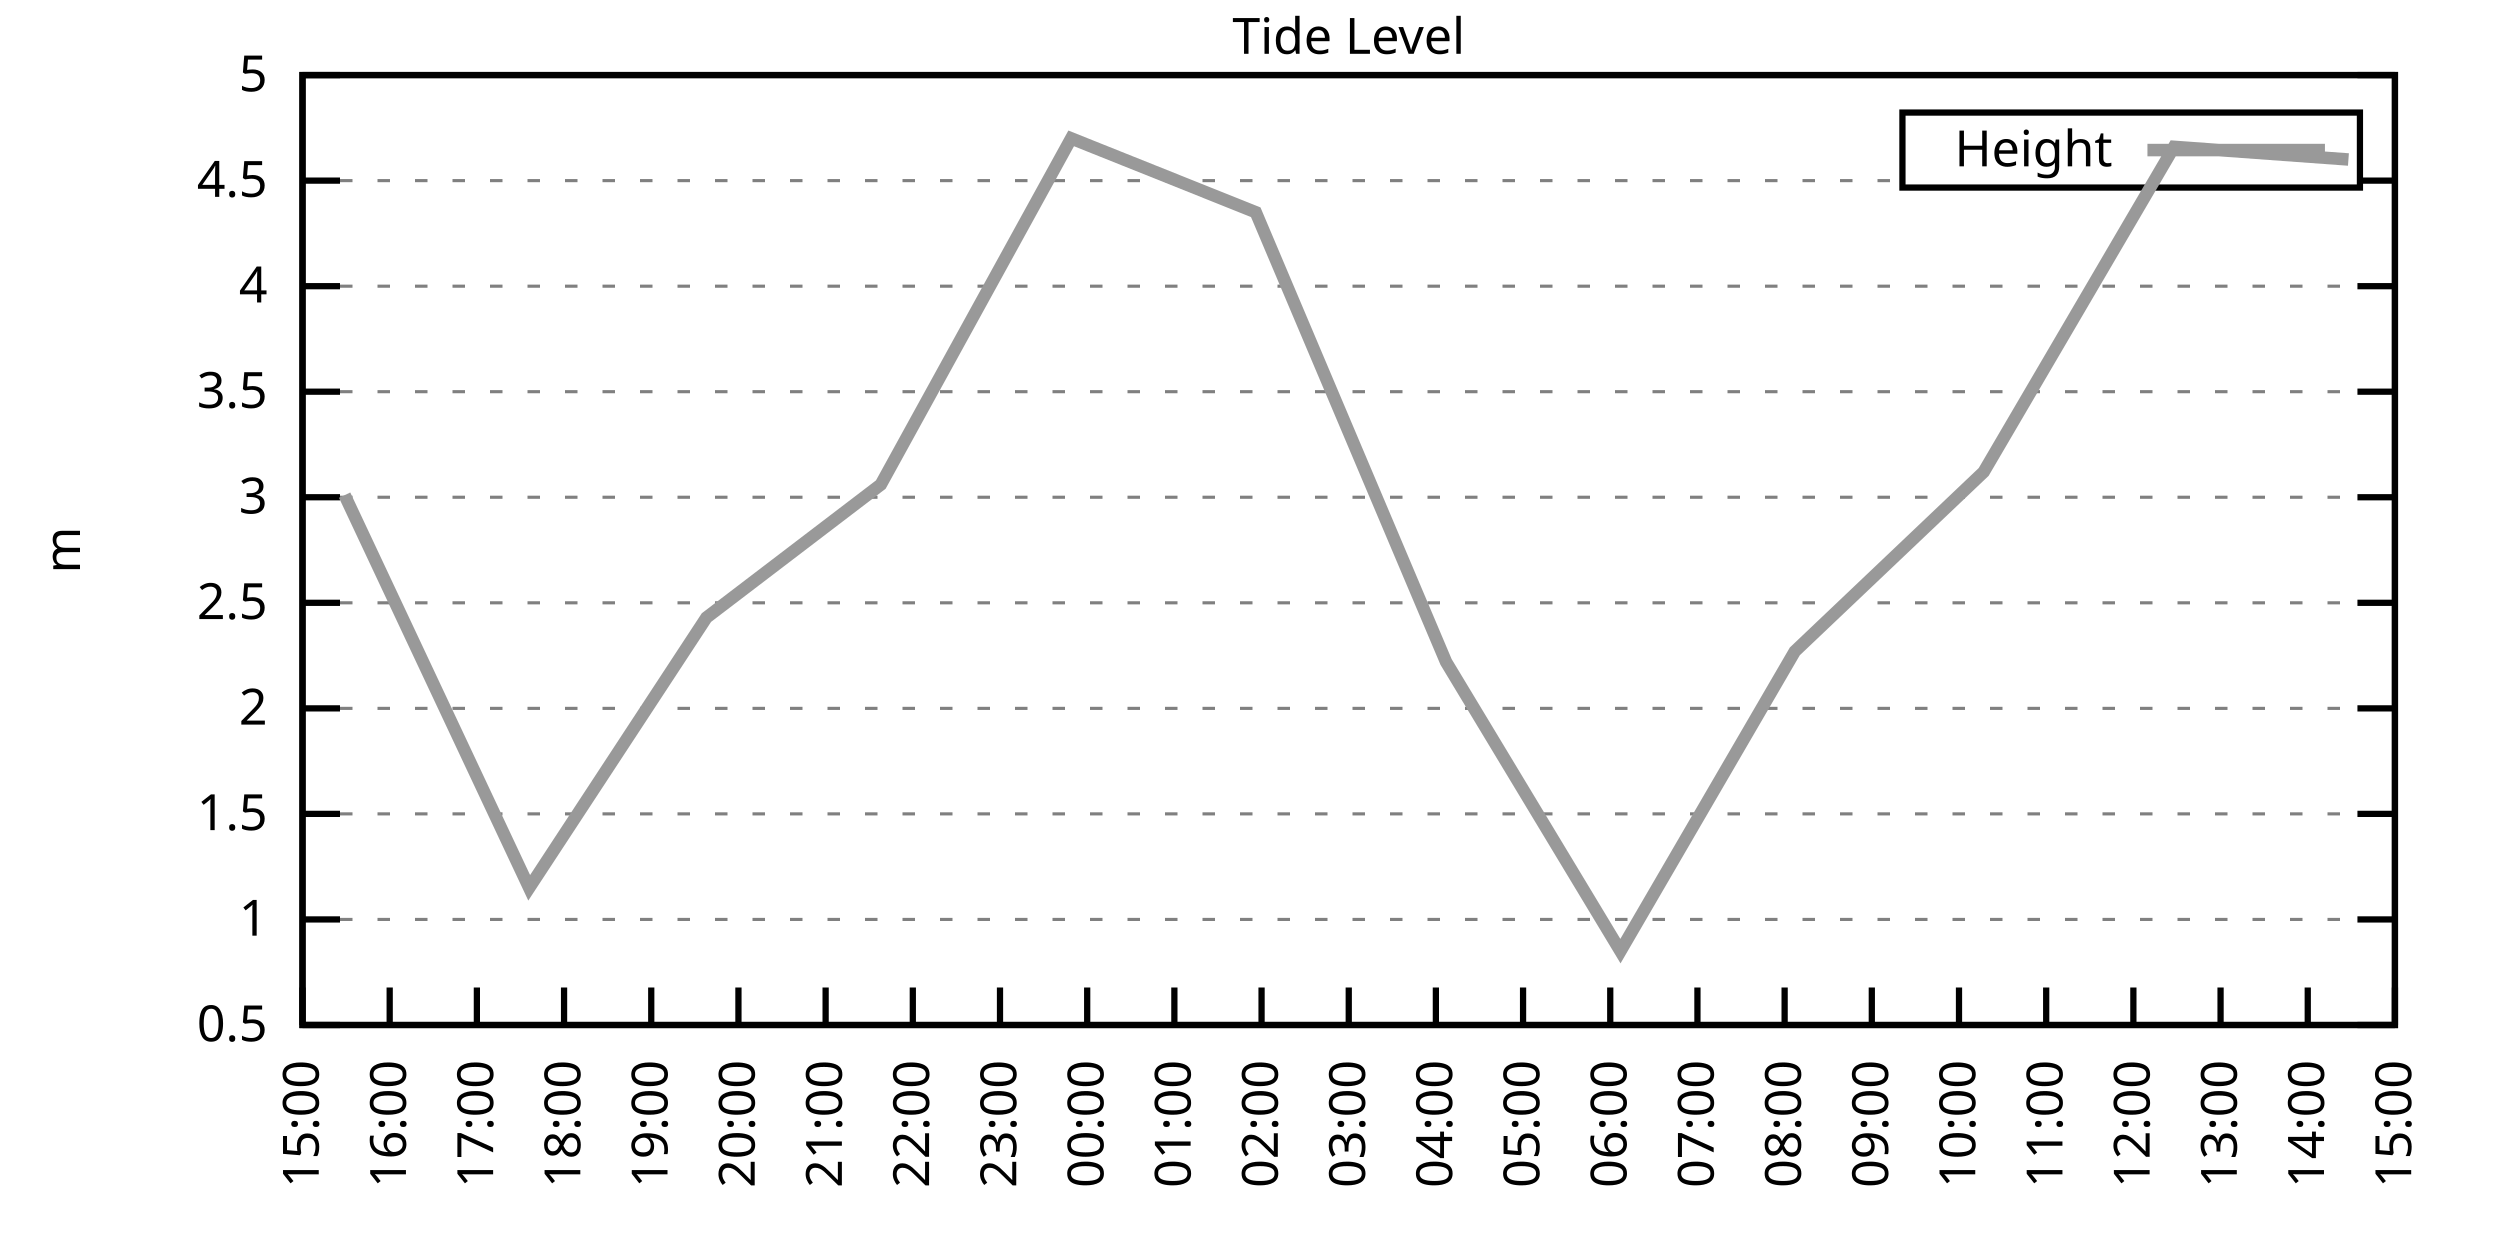
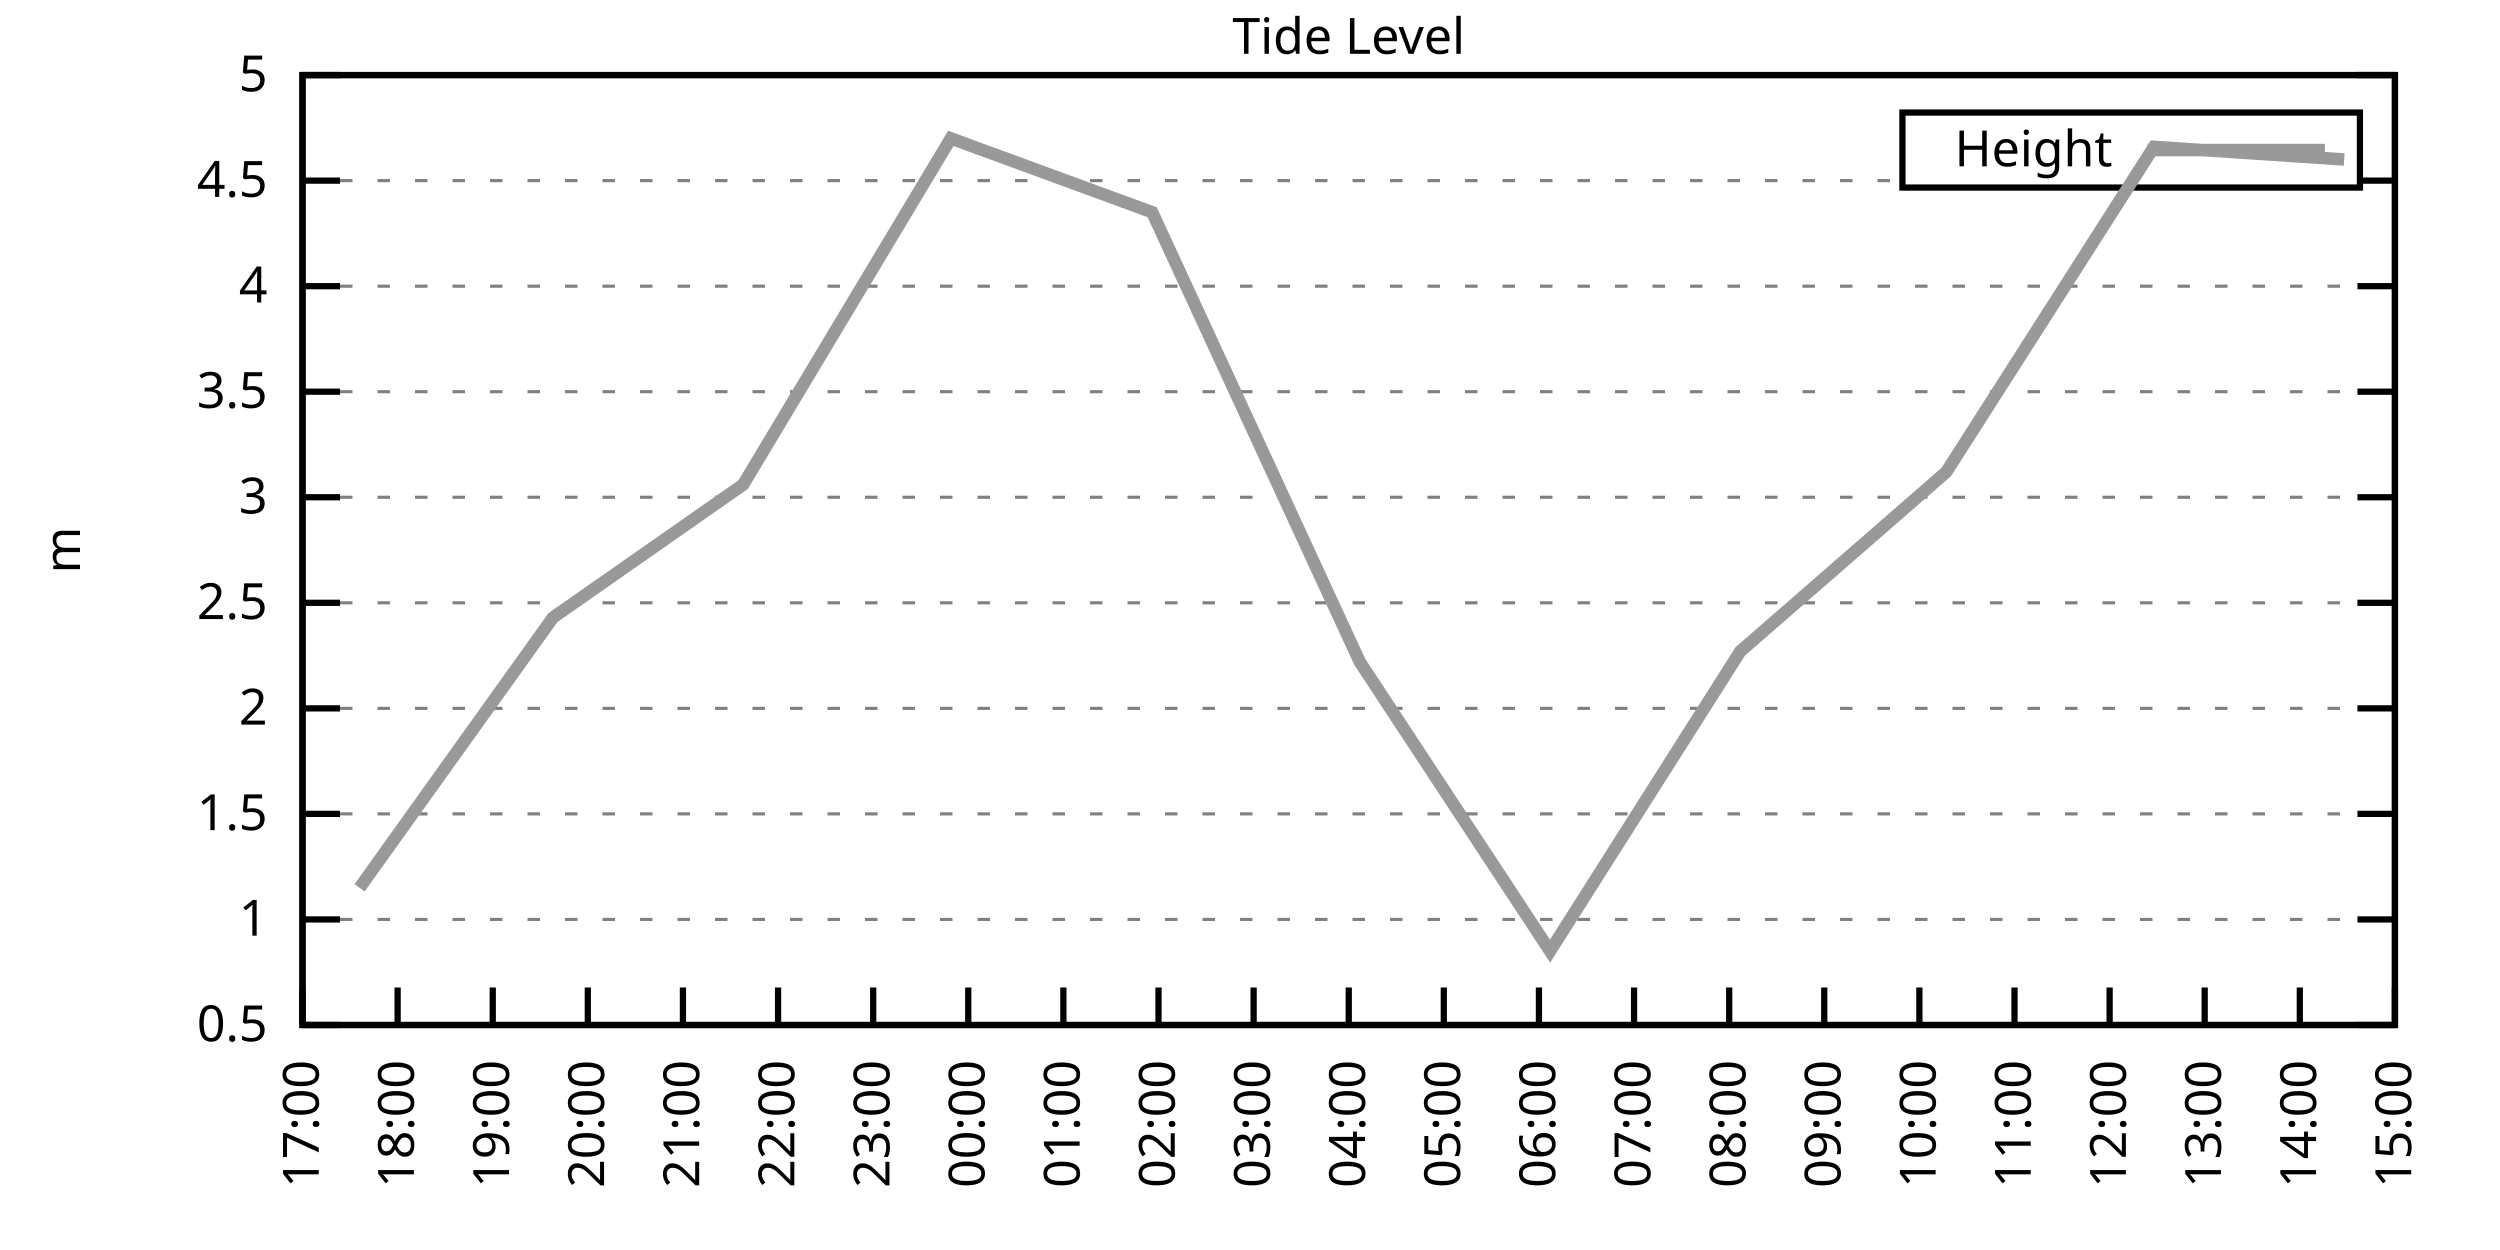
<svg xmlns="http://www.w3.org/2000/svg" xmlns:xlink="http://www.w3.org/1999/xlink" width="400" height="200" viewBox="0 0 400 200">
  <g id="gnuplot_canvas">
    <rect x="0" y="0" width="400" height="200" fill="none" />
    <defs>
      <circle id="gpDot" r="0.5" stroke-width="0.5" stroke="currentColor" />
      <path id="gpPt0" stroke-width="0.333" stroke="currentColor" d="M-1,0 h2 M0,-1 v2" />
      <path id="gpPt1" stroke-width="0.333" stroke="currentColor" d="M-1,-1 L1,1 M1,-1 L-1,1" />
      <path id="gpPt2" stroke-width="0.333" stroke="currentColor" d="M-1,0 L1,0 M0,-1 L0,1 M-1,-1 L1,1 M-1,1 L1,-1" />
      <rect id="gpPt3" stroke-width="0.333" stroke="currentColor" x="-1" y="-1" width="2" height="2" />
      <rect id="gpPt4" stroke-width="0.333" stroke="currentColor" fill="currentColor" x="-1" y="-1" width="2" height="2" />
      <circle id="gpPt5" stroke-width="0.333" stroke="currentColor" cx="0" cy="0" r="1" />
      <use xlink:href="#gpPt5" id="gpPt6" fill="currentColor" stroke="none" />
      <path id="gpPt7" stroke-width="0.333" stroke="currentColor" d="M0,-1.33 L-1.33,0.67 L1.33,0.67 z" />
      <use xlink:href="#gpPt7" id="gpPt8" fill="currentColor" stroke="none" />
      <use xlink:href="#gpPt7" id="gpPt9" stroke="currentColor" transform="rotate(180)" />
      <use xlink:href="#gpPt9" id="gpPt10" fill="currentColor" stroke="none" />
      <use xlink:href="#gpPt3" id="gpPt11" stroke="currentColor" transform="rotate(45)" />
      <use xlink:href="#gpPt11" id="gpPt12" fill="currentColor" stroke="none" />
      <path id="gpPt13" stroke-width="0.333" stroke="currentColor" d="M0,1.330 L1.265,0.411 L0.782,-1.067 L-0.782,-1.076 L-1.265,0.411 z" />
      <use xlink:href="#gpPt13" id="gpPt14" fill="currentColor" stroke="none" />
      <filter id="textbox" filterUnits="objectBoundingBox" x="0" y="0" height="1" width="1">
        <feFlood flood-color="white" flood-opacity="1" result="bgnd" />
        <feComposite in="SourceGraphic" in2="bgnd" operator="atop" />
      </filter>
      <filter id="greybox" filterUnits="objectBoundingBox" x="0" y="0" height="1" width="1">
        <feFlood flood-color="lightgrey" flood-opacity="1" result="grey" />
        <feComposite in="SourceGraphic" in2="grey" operator="atop" />
      </filter>
    </defs>
    <g fill="none" color="white" stroke="currentColor" stroke-width="1.00" stroke-linecap="butt" stroke-linejoin="miter">
</g>
    <g fill="none" color="black" stroke="currentColor" stroke-width="1.00" stroke-linecap="butt" stroke-linejoin="miter">
      <g stroke="none" shape-rendering="crispEdges">
        <polygon fill="rgb(255, 255, 255)" points="48.40,164.00 383.18,164.00 383.18,12.02 48.40,12.02 " />
      </g>
    </g>
    <g fill="none" color="black" stroke="currentColor" stroke-width="1.00" stroke-linecap="butt" stroke-linejoin="miter">
</g>
    <g fill="none" color="black" stroke="black" stroke-width="0.50" stroke-linecap="butt" stroke-linejoin="miter">
</g>
    <g fill="none" color="gray" stroke="currentColor" stroke-width="0.50" stroke-linecap="butt" stroke-linejoin="miter">
      <path stroke="gray" stroke-dasharray="2,4" class="gridline" d="M48.40,164.00 L383.19,164.00  " />
    </g>
    <g fill="none" color="gray" stroke="gray" stroke-width="1.00" stroke-linecap="butt" stroke-linejoin="miter">
</g>
    <g fill="none" color="black" stroke="currentColor" stroke-width="1.00" stroke-linecap="butt" stroke-linejoin="miter">
      <path stroke="black" d="M48.40,164.00 L54.40,164.00 M383.19,164.00 L377.19,164.00  " />
      <g transform="translate(42.80,166.60)" stroke="none" fill="black" font-family="Sans" font-size="8.00" text-anchor="end">
        <text>
          <tspan font-family="Sans"> 0.5</tspan>
        </text>
      </g>
    </g>
    <g fill="none" color="black" stroke="currentColor" stroke-width="1.00" stroke-linecap="butt" stroke-linejoin="miter">
</g>
    <g fill="none" color="black" stroke="black" stroke-width="0.50" stroke-linecap="butt" stroke-linejoin="miter">
</g>
    <g fill="none" color="gray" stroke="currentColor" stroke-width="0.50" stroke-linecap="butt" stroke-linejoin="miter">
      <path stroke="gray" stroke-dasharray="2,4" class="gridline" d="M48.40,147.11 L383.19,147.11  " />
    </g>
    <g fill="none" color="gray" stroke="gray" stroke-width="1.00" stroke-linecap="butt" stroke-linejoin="miter">
</g>
    <g fill="none" color="black" stroke="currentColor" stroke-width="1.00" stroke-linecap="butt" stroke-linejoin="miter">
      <path stroke="black" d="M48.40,147.11 L54.40,147.11 M383.19,147.11 L377.19,147.11  " />
      <g transform="translate(42.80,149.71)" stroke="none" fill="black" font-family="Sans" font-size="8.00" text-anchor="end">
        <text>
          <tspan font-family="Sans"> 1</tspan>
        </text>
      </g>
    </g>
    <g fill="none" color="black" stroke="currentColor" stroke-width="1.00" stroke-linecap="butt" stroke-linejoin="miter">
</g>
    <g fill="none" color="black" stroke="black" stroke-width="0.50" stroke-linecap="butt" stroke-linejoin="miter">
</g>
    <g fill="none" color="gray" stroke="currentColor" stroke-width="0.50" stroke-linecap="butt" stroke-linejoin="miter">
      <path stroke="gray" stroke-dasharray="2,4" class="gridline" d="M48.40,130.22 L383.19,130.22  " />
    </g>
    <g fill="none" color="gray" stroke="gray" stroke-width="1.00" stroke-linecap="butt" stroke-linejoin="miter">
</g>
    <g fill="none" color="black" stroke="currentColor" stroke-width="1.00" stroke-linecap="butt" stroke-linejoin="miter">
      <path stroke="black" d="M48.40,130.22 L54.40,130.22 M383.19,130.22 L377.19,130.22  " />
      <g transform="translate(42.80,132.82)" stroke="none" fill="black" font-family="Sans" font-size="8.00" text-anchor="end">
        <text>
          <tspan font-family="Sans"> 1.5</tspan>
        </text>
      </g>
    </g>
    <g fill="none" color="black" stroke="currentColor" stroke-width="1.00" stroke-linecap="butt" stroke-linejoin="miter">
</g>
    <g fill="none" color="black" stroke="black" stroke-width="0.50" stroke-linecap="butt" stroke-linejoin="miter">
</g>
    <g fill="none" color="gray" stroke="currentColor" stroke-width="0.50" stroke-linecap="butt" stroke-linejoin="miter">
      <path stroke="gray" stroke-dasharray="2,4" class="gridline" d="M48.40,113.34 L383.19,113.34  " />
    </g>
    <g fill="none" color="gray" stroke="gray" stroke-width="1.00" stroke-linecap="butt" stroke-linejoin="miter">
</g>
    <g fill="none" color="black" stroke="currentColor" stroke-width="1.00" stroke-linecap="butt" stroke-linejoin="miter">
      <path stroke="black" d="M48.40,113.34 L54.40,113.34 M383.19,113.34 L377.19,113.34  " />
      <g transform="translate(42.80,115.94)" stroke="none" fill="black" font-family="Sans" font-size="8.00" text-anchor="end">
        <text>
          <tspan font-family="Sans"> 2</tspan>
        </text>
      </g>
    </g>
    <g fill="none" color="black" stroke="currentColor" stroke-width="1.00" stroke-linecap="butt" stroke-linejoin="miter">
</g>
    <g fill="none" color="black" stroke="black" stroke-width="0.50" stroke-linecap="butt" stroke-linejoin="miter">
</g>
    <g fill="none" color="gray" stroke="currentColor" stroke-width="0.50" stroke-linecap="butt" stroke-linejoin="miter">
      <path stroke="gray" stroke-dasharray="2,4" class="gridline" d="M48.40,96.45 L383.19,96.45  " />
    </g>
    <g fill="none" color="gray" stroke="gray" stroke-width="1.00" stroke-linecap="butt" stroke-linejoin="miter">
</g>
    <g fill="none" color="black" stroke="currentColor" stroke-width="1.00" stroke-linecap="butt" stroke-linejoin="miter">
      <path stroke="black" d="M48.40,96.45 L54.40,96.45 M383.19,96.45 L377.19,96.45  " />
      <g transform="translate(42.80,99.05)" stroke="none" fill="black" font-family="Sans" font-size="8.00" text-anchor="end">
        <text>
          <tspan font-family="Sans"> 2.5</tspan>
        </text>
      </g>
    </g>
    <g fill="none" color="black" stroke="currentColor" stroke-width="1.00" stroke-linecap="butt" stroke-linejoin="miter">
</g>
    <g fill="none" color="black" stroke="black" stroke-width="0.50" stroke-linecap="butt" stroke-linejoin="miter">
</g>
    <g fill="none" color="gray" stroke="currentColor" stroke-width="0.50" stroke-linecap="butt" stroke-linejoin="miter">
      <path stroke="gray" stroke-dasharray="2,4" class="gridline" d="M48.40,79.56 L383.19,79.56  " />
    </g>
    <g fill="none" color="gray" stroke="gray" stroke-width="1.00" stroke-linecap="butt" stroke-linejoin="miter">
</g>
    <g fill="none" color="black" stroke="currentColor" stroke-width="1.00" stroke-linecap="butt" stroke-linejoin="miter">
      <path stroke="black" d="M48.40,79.56 L54.40,79.56 M383.19,79.56 L377.19,79.56  " />
      <g transform="translate(42.80,82.16)" stroke="none" fill="black" font-family="Sans" font-size="8.00" text-anchor="end">
        <text>
          <tspan font-family="Sans"> 3</tspan>
        </text>
      </g>
    </g>
    <g fill="none" color="black" stroke="currentColor" stroke-width="1.00" stroke-linecap="butt" stroke-linejoin="miter">
</g>
    <g fill="none" color="black" stroke="black" stroke-width="0.50" stroke-linecap="butt" stroke-linejoin="miter">
</g>
    <g fill="none" color="gray" stroke="currentColor" stroke-width="0.50" stroke-linecap="butt" stroke-linejoin="miter">
      <path stroke="gray" stroke-dasharray="2,4" class="gridline" d="M48.40,62.67 L383.19,62.67  " />
    </g>
    <g fill="none" color="gray" stroke="gray" stroke-width="1.00" stroke-linecap="butt" stroke-linejoin="miter">
</g>
    <g fill="none" color="black" stroke="currentColor" stroke-width="1.00" stroke-linecap="butt" stroke-linejoin="miter">
      <path stroke="black" d="M48.40,62.67 L54.40,62.67 M383.19,62.67 L377.19,62.67  " />
      <g transform="translate(42.80,65.27)" stroke="none" fill="black" font-family="Sans" font-size="8.00" text-anchor="end">
        <text>
          <tspan font-family="Sans"> 3.5</tspan>
        </text>
      </g>
    </g>
    <g fill="none" color="black" stroke="currentColor" stroke-width="1.00" stroke-linecap="butt" stroke-linejoin="miter">
</g>
    <g fill="none" color="black" stroke="black" stroke-width="0.50" stroke-linecap="butt" stroke-linejoin="miter">
</g>
    <g fill="none" color="gray" stroke="currentColor" stroke-width="0.50" stroke-linecap="butt" stroke-linejoin="miter">
      <path stroke="gray" stroke-dasharray="2,4" class="gridline" d="M48.40,45.79 L383.19,45.79  " />
    </g>
    <g fill="none" color="gray" stroke="gray" stroke-width="1.00" stroke-linecap="butt" stroke-linejoin="miter">
</g>
    <g fill="none" color="black" stroke="currentColor" stroke-width="1.00" stroke-linecap="butt" stroke-linejoin="miter">
      <path stroke="black" d="M48.40,45.79 L54.40,45.79 M383.19,45.79 L377.19,45.79  " />
      <g transform="translate(42.80,48.39)" stroke="none" fill="black" font-family="Sans" font-size="8.00" text-anchor="end">
        <text>
          <tspan font-family="Sans"> 4</tspan>
        </text>
      </g>
    </g>
    <g fill="none" color="black" stroke="currentColor" stroke-width="1.00" stroke-linecap="butt" stroke-linejoin="miter">
</g>
    <g fill="none" color="black" stroke="black" stroke-width="0.50" stroke-linecap="butt" stroke-linejoin="miter">
</g>
    <g fill="none" color="gray" stroke="currentColor" stroke-width="0.50" stroke-linecap="butt" stroke-linejoin="miter">
      <path stroke="gray" stroke-dasharray="2,4" class="gridline" d="M48.40,28.90 L304.39,28.90 M377.59,28.90 L383.19,28.90  " />
    </g>
    <g fill="none" color="gray" stroke="gray" stroke-width="1.00" stroke-linecap="butt" stroke-linejoin="miter">
</g>
    <g fill="none" color="black" stroke="currentColor" stroke-width="1.00" stroke-linecap="butt" stroke-linejoin="miter">
      <path stroke="black" d="M48.40,28.90 L54.40,28.90 M383.19,28.90 L377.19,28.90  " />
      <g transform="translate(42.80,31.50)" stroke="none" fill="black" font-family="Sans" font-size="8.00" text-anchor="end">
        <text>
          <tspan font-family="Sans"> 4.5</tspan>
        </text>
      </g>
    </g>
    <g fill="none" color="black" stroke="currentColor" stroke-width="1.00" stroke-linecap="butt" stroke-linejoin="miter">
</g>
    <g fill="none" color="black" stroke="black" stroke-width="0.50" stroke-linecap="butt" stroke-linejoin="miter">
</g>
    <g fill="none" color="gray" stroke="currentColor" stroke-width="0.50" stroke-linecap="butt" stroke-linejoin="miter">
      <path stroke="gray" stroke-dasharray="2,4" class="gridline" d="M48.40,12.01 L383.19,12.01  " />
    </g>
    <g fill="none" color="gray" stroke="gray" stroke-width="1.00" stroke-linecap="butt" stroke-linejoin="miter">
</g>
    <g fill="none" color="black" stroke="currentColor" stroke-width="1.00" stroke-linecap="butt" stroke-linejoin="miter">
      <path stroke="black" d="M48.40,12.01 L54.40,12.01 M383.19,12.01 L377.19,12.01  " />
      <g transform="translate(42.80,14.61)" stroke="none" fill="black" font-family="Sans" font-size="8.00" text-anchor="end">
        <text>
          <tspan font-family="Sans"> 5</tspan>
        </text>
      </g>
    </g>
    <g fill="none" color="black" stroke="currentColor" stroke-width="1.00" stroke-linecap="butt" stroke-linejoin="miter">
      <path stroke="black" d="M48.40,164.00 L48.40,158.00  " />
      <g transform="translate(51.00,169.60) rotate(270.00)" stroke="none" fill="black" font-family="Sans" font-size="8.00" text-anchor="end">
        <text>
-           <tspan font-family="Sans">15:00</tspan>
-         </text>
-       </g>
-     </g>
-     <g fill="none" color="black" stroke="currentColor" stroke-width="1.00" stroke-linecap="butt" stroke-linejoin="miter">
-       <path stroke="black" d="M62.35,164.00 L62.35,158.00  " />
-       <g transform="translate(64.95,169.60) rotate(270.00)" stroke="none" fill="black" font-family="Sans" font-size="8.00" text-anchor="end">
-         <text>
-           <tspan font-family="Sans">16:00</tspan>
-         </text>
-       </g>
-     </g>
-     <g fill="none" color="black" stroke="currentColor" stroke-width="1.00" stroke-linecap="butt" stroke-linejoin="miter">
-       <path stroke="black" d="M76.30,164.00 L76.30,158.00  " />
-       <g transform="translate(78.90,169.60) rotate(270.00)" stroke="none" fill="black" font-family="Sans" font-size="8.00" text-anchor="end">
-         <text>
          <tspan font-family="Sans">17:00</tspan>
        </text>
      </g>
    </g>
    <g fill="none" color="black" stroke="currentColor" stroke-width="1.00" stroke-linecap="butt" stroke-linejoin="miter">
-       <path stroke="black" d="M90.25,164.00 L90.25,158.00  " />
-       <g transform="translate(92.85,169.60) rotate(270.00)" stroke="none" fill="black" font-family="Sans" font-size="8.00" text-anchor="end">
+       <path stroke="black" d="M63.62,164.00 L63.62,158.00  " />
+       <g transform="translate(66.22,169.60) rotate(270.00)" stroke="none" fill="black" font-family="Sans" font-size="8.00" text-anchor="end">
        <text>
          <tspan font-family="Sans">18:00</tspan>
        </text>
      </g>
    </g>
    <g fill="none" color="black" stroke="currentColor" stroke-width="1.00" stroke-linecap="butt" stroke-linejoin="miter">
-       <path stroke="black" d="M104.20,164.00 L104.20,158.00  " />
-       <g transform="translate(106.80,169.60) rotate(270.00)" stroke="none" fill="black" font-family="Sans" font-size="8.00" text-anchor="end">
+       <path stroke="black" d="M78.84,164.00 L78.84,158.00  " />
+       <g transform="translate(81.44,169.60) rotate(270.00)" stroke="none" fill="black" font-family="Sans" font-size="8.00" text-anchor="end">
        <text>
          <tspan font-family="Sans">19:00</tspan>
        </text>
      </g>
    </g>
    <g fill="none" color="black" stroke="currentColor" stroke-width="1.00" stroke-linecap="butt" stroke-linejoin="miter">
-       <path stroke="black" d="M118.15,164.00 L118.15,158.00  " />
-       <g transform="translate(120.75,169.60) rotate(270.00)" stroke="none" fill="black" font-family="Sans" font-size="8.00" text-anchor="end">
+       <path stroke="black" d="M94.05,164.00 L94.05,158.00  " />
+       <g transform="translate(96.65,169.60) rotate(270.00)" stroke="none" fill="black" font-family="Sans" font-size="8.00" text-anchor="end">
        <text>
          <tspan font-family="Sans">20:00</tspan>
        </text>
      </g>
    </g>
    <g fill="none" color="black" stroke="currentColor" stroke-width="1.00" stroke-linecap="butt" stroke-linejoin="miter">
-       <path stroke="black" d="M132.10,164.00 L132.10,158.00  " />
-       <g transform="translate(134.70,169.60) rotate(270.00)" stroke="none" fill="black" font-family="Sans" font-size="8.00" text-anchor="end">
+       <path stroke="black" d="M109.27,164.00 L109.27,158.00  " />
+       <g transform="translate(111.87,169.60) rotate(270.00)" stroke="none" fill="black" font-family="Sans" font-size="8.00" text-anchor="end">
        <text>
          <tspan font-family="Sans">21:00</tspan>
        </text>
      </g>
    </g>
    <g fill="none" color="black" stroke="currentColor" stroke-width="1.00" stroke-linecap="butt" stroke-linejoin="miter">
-       <path stroke="black" d="M146.05,164.00 L146.05,158.00  " />
-       <g transform="translate(148.65,169.60) rotate(270.00)" stroke="none" fill="black" font-family="Sans" font-size="8.00" text-anchor="end">
+       <path stroke="black" d="M124.49,164.00 L124.49,158.00  " />
+       <g transform="translate(127.09,169.60) rotate(270.00)" stroke="none" fill="black" font-family="Sans" font-size="8.00" text-anchor="end">
        <text>
          <tspan font-family="Sans">22:00</tspan>
        </text>
      </g>
    </g>
    <g fill="none" color="black" stroke="currentColor" stroke-width="1.00" stroke-linecap="butt" stroke-linejoin="miter">
-       <path stroke="black" d="M160.00,164.00 L160.00,158.00  " />
-       <g transform="translate(162.60,169.60) rotate(270.00)" stroke="none" fill="black" font-family="Sans" font-size="8.00" text-anchor="end">
+       <path stroke="black" d="M139.71,164.00 L139.71,158.00  " />
+       <g transform="translate(142.31,169.60) rotate(270.00)" stroke="none" fill="black" font-family="Sans" font-size="8.00" text-anchor="end">
        <text>
          <tspan font-family="Sans">23:00</tspan>
        </text>
      </g>
    </g>
    <g fill="none" color="black" stroke="currentColor" stroke-width="1.00" stroke-linecap="butt" stroke-linejoin="miter">
-       <path stroke="black" d="M173.95,164.00 L173.95,158.00  " />
-       <g transform="translate(176.55,169.60) rotate(270.00)" stroke="none" fill="black" font-family="Sans" font-size="8.00" text-anchor="end">
+       <path stroke="black" d="M154.92,164.00 L154.92,158.00  " />
+       <g transform="translate(157.52,169.60) rotate(270.00)" stroke="none" fill="black" font-family="Sans" font-size="8.00" text-anchor="end">
        <text>
          <tspan font-family="Sans">00:00</tspan>
        </text>
      </g>
    </g>
    <g fill="none" color="black" stroke="currentColor" stroke-width="1.00" stroke-linecap="butt" stroke-linejoin="miter">
-       <path stroke="black" d="M187.90,164.00 L187.90,158.00  " />
-       <g transform="translate(190.50,169.60) rotate(270.00)" stroke="none" fill="black" font-family="Sans" font-size="8.00" text-anchor="end">
+       <path stroke="black" d="M170.14,164.00 L170.14,158.00  " />
+       <g transform="translate(172.74,169.60) rotate(270.00)" stroke="none" fill="black" font-family="Sans" font-size="8.00" text-anchor="end">
        <text>
          <tspan font-family="Sans">01:00</tspan>
        </text>
      </g>
    </g>
    <g fill="none" color="black" stroke="currentColor" stroke-width="1.00" stroke-linecap="butt" stroke-linejoin="miter">
-       <path stroke="black" d="M201.85,164.00 L201.85,158.00  " />
-       <g transform="translate(204.45,169.60) rotate(270.00)" stroke="none" fill="black" font-family="Sans" font-size="8.00" text-anchor="end">
+       <path stroke="black" d="M185.36,164.00 L185.36,158.00  " />
+       <g transform="translate(187.96,169.60) rotate(270.00)" stroke="none" fill="black" font-family="Sans" font-size="8.00" text-anchor="end">
        <text>
          <tspan font-family="Sans">02:00</tspan>
+         </text>
+       </g>
+     </g>
+     <g fill="none" color="black" stroke="currentColor" stroke-width="1.00" stroke-linecap="butt" stroke-linejoin="miter">
+       <path stroke="black" d="M200.58,164.00 L200.58,158.00  " />
+       <g transform="translate(203.18,169.60) rotate(270.00)" stroke="none" fill="black" font-family="Sans" font-size="8.00" text-anchor="end">
+         <text>
+           <tspan font-family="Sans">03:00</tspan>
        </text>
      </g>
    </g>
    <g fill="none" color="black" stroke="currentColor" stroke-width="1.00" stroke-linecap="butt" stroke-linejoin="miter">
      <path stroke="black" d="M215.80,164.00 L215.80,158.00  " />
      <g transform="translate(218.40,169.60) rotate(270.00)" stroke="none" fill="black" font-family="Sans" font-size="8.00" text-anchor="end">
        <text>
-           <tspan font-family="Sans">03:00</tspan>
-         </text>
-       </g>
-     </g>
-     <g fill="none" color="black" stroke="currentColor" stroke-width="1.00" stroke-linecap="butt" stroke-linejoin="miter">
-       <path stroke="black" d="M229.74,164.00 L229.74,158.00  " />
-       <g transform="translate(232.34,169.60) rotate(270.00)" stroke="none" fill="black" font-family="Sans" font-size="8.00" text-anchor="end">
-         <text>
          <tspan font-family="Sans">04:00</tspan>
        </text>
      </g>
    </g>
    <g fill="none" color="black" stroke="currentColor" stroke-width="1.00" stroke-linecap="butt" stroke-linejoin="miter">
-       <path stroke="black" d="M243.69,164.00 L243.69,158.00  " />
-       <g transform="translate(246.29,169.60) rotate(270.00)" stroke="none" fill="black" font-family="Sans" font-size="8.00" text-anchor="end">
+       <path stroke="black" d="M231.01,164.00 L231.01,158.00  " />
+       <g transform="translate(233.61,169.60) rotate(270.00)" stroke="none" fill="black" font-family="Sans" font-size="8.00" text-anchor="end">
        <text>
          <tspan font-family="Sans">05:00</tspan>
        </text>
      </g>
    </g>
    <g fill="none" color="black" stroke="currentColor" stroke-width="1.00" stroke-linecap="butt" stroke-linejoin="miter">
-       <path stroke="black" d="M257.64,164.00 L257.64,158.00  " />
-       <g transform="translate(260.24,169.60) rotate(270.00)" stroke="none" fill="black" font-family="Sans" font-size="8.00" text-anchor="end">
+       <path stroke="black" d="M246.23,164.00 L246.23,158.00  " />
+       <g transform="translate(248.83,169.60) rotate(270.00)" stroke="none" fill="black" font-family="Sans" font-size="8.00" text-anchor="end">
        <text>
          <tspan font-family="Sans">06:00</tspan>
        </text>
      </g>
    </g>
    <g fill="none" color="black" stroke="currentColor" stroke-width="1.00" stroke-linecap="butt" stroke-linejoin="miter">
-       <path stroke="black" d="M271.59,164.00 L271.59,158.00  " />
-       <g transform="translate(274.19,169.60) rotate(270.00)" stroke="none" fill="black" font-family="Sans" font-size="8.00" text-anchor="end">
+       <path stroke="black" d="M261.45,164.00 L261.45,158.00  " />
+       <g transform="translate(264.05,169.60) rotate(270.00)" stroke="none" fill="black" font-family="Sans" font-size="8.00" text-anchor="end">
        <text>
          <tspan font-family="Sans">07:00</tspan>
        </text>
      </g>
    </g>
    <g fill="none" color="black" stroke="currentColor" stroke-width="1.00" stroke-linecap="butt" stroke-linejoin="miter">
-       <path stroke="black" d="M285.54,164.00 L285.54,158.00  " />
-       <g transform="translate(288.14,169.60) rotate(270.00)" stroke="none" fill="black" font-family="Sans" font-size="8.00" text-anchor="end">
+       <path stroke="black" d="M276.67,164.00 L276.67,158.00  " />
+       <g transform="translate(279.27,169.60) rotate(270.00)" stroke="none" fill="black" font-family="Sans" font-size="8.00" text-anchor="end">
        <text>
          <tspan font-family="Sans">08:00</tspan>
        </text>
      </g>
    </g>
    <g fill="none" color="black" stroke="currentColor" stroke-width="1.00" stroke-linecap="butt" stroke-linejoin="miter">
-       <path stroke="black" d="M299.49,164.00 L299.49,158.00  " />
-       <g transform="translate(302.09,169.60) rotate(270.00)" stroke="none" fill="black" font-family="Sans" font-size="8.00" text-anchor="end">
+       <path stroke="black" d="M291.88,164.00 L291.88,158.00  " />
+       <g transform="translate(294.48,169.60) rotate(270.00)" stroke="none" fill="black" font-family="Sans" font-size="8.00" text-anchor="end">
        <text>
          <tspan font-family="Sans">09:00</tspan>
        </text>
      </g>
    </g>
    <g fill="none" color="black" stroke="currentColor" stroke-width="1.00" stroke-linecap="butt" stroke-linejoin="miter">
-       <path stroke="black" d="M313.44,164.00 L313.44,158.00  " />
-       <g transform="translate(316.04,169.60) rotate(270.00)" stroke="none" fill="black" font-family="Sans" font-size="8.00" text-anchor="end">
+       <path stroke="black" d="M307.10,164.00 L307.10,158.00  " />
+       <g transform="translate(309.70,169.60) rotate(270.00)" stroke="none" fill="black" font-family="Sans" font-size="8.00" text-anchor="end">
        <text>
          <tspan font-family="Sans">10:00</tspan>
        </text>
      </g>
    </g>
    <g fill="none" color="black" stroke="currentColor" stroke-width="1.00" stroke-linecap="butt" stroke-linejoin="miter">
-       <path stroke="black" d="M327.39,164.00 L327.39,158.00  " />
-       <g transform="translate(329.99,169.60) rotate(270.00)" stroke="none" fill="black" font-family="Sans" font-size="8.00" text-anchor="end">
+       <path stroke="black" d="M322.32,164.00 L322.32,158.00  " />
+       <g transform="translate(324.92,169.60) rotate(270.00)" stroke="none" fill="black" font-family="Sans" font-size="8.00" text-anchor="end">
        <text>
          <tspan font-family="Sans">11:00</tspan>
        </text>
      </g>
    </g>
    <g fill="none" color="black" stroke="currentColor" stroke-width="1.00" stroke-linecap="butt" stroke-linejoin="miter">
-       <path stroke="black" d="M341.34,164.00 L341.34,158.00  " />
-       <g transform="translate(343.94,169.60) rotate(270.00)" stroke="none" fill="black" font-family="Sans" font-size="8.00" text-anchor="end">
+       <path stroke="black" d="M337.54,164.00 L337.54,158.00  " />
+       <g transform="translate(340.14,169.60) rotate(270.00)" stroke="none" fill="black" font-family="Sans" font-size="8.00" text-anchor="end">
        <text>
          <tspan font-family="Sans">12:00</tspan>
        </text>
      </g>
    </g>
    <g fill="none" color="black" stroke="currentColor" stroke-width="1.00" stroke-linecap="butt" stroke-linejoin="miter">
-       <path stroke="black" d="M355.29,164.00 L355.29,158.00  " />
-       <g transform="translate(357.89,169.60) rotate(270.00)" stroke="none" fill="black" font-family="Sans" font-size="8.00" text-anchor="end">
+       <path stroke="black" d="M352.75,164.00 L352.75,158.00  " />
+       <g transform="translate(355.35,169.60) rotate(270.00)" stroke="none" fill="black" font-family="Sans" font-size="8.00" text-anchor="end">
        <text>
          <tspan font-family="Sans">13:00</tspan>
        </text>
      </g>
    </g>
    <g fill="none" color="black" stroke="currentColor" stroke-width="1.00" stroke-linecap="butt" stroke-linejoin="miter">
-       <path stroke="black" d="M369.24,164.00 L369.24,158.00  " />
-       <g transform="translate(371.84,169.60) rotate(270.00)" stroke="none" fill="black" font-family="Sans" font-size="8.00" text-anchor="end">
+       <path stroke="black" d="M367.97,164.00 L367.97,158.00  " />
+       <g transform="translate(370.57,169.60) rotate(270.00)" stroke="none" fill="black" font-family="Sans" font-size="8.00" text-anchor="end">
        <text>
          <tspan font-family="Sans">14:00</tspan>
        </text>
      </g>
    </g>
    <g fill="none" color="black" stroke="currentColor" stroke-width="1.00" stroke-linecap="butt" stroke-linejoin="miter">
      <path stroke="black" d="M383.19,164.00 L383.19,158.00  " />
      <g transform="translate(385.79,169.60) rotate(270.00)" stroke="none" fill="black" font-family="Sans" font-size="8.00" text-anchor="end">
        <text>
          <tspan font-family="Sans">15:00</tspan>
        </text>
      </g>
    </g>
    <g fill="none" color="black" stroke="currentColor" stroke-width="1.00" stroke-linecap="butt" stroke-linejoin="miter">
</g>
    <g fill="none" color="black" stroke="currentColor" stroke-width="1.00" stroke-linecap="butt" stroke-linejoin="miter">
      <path stroke="black" d="M48.40,12.01 L48.40,164.00 L383.19,164.00 L383.19,12.01 L48.40,12.01 Z  " />
    </g>
    <g fill="none" color="black" stroke="currentColor" stroke-width="1.00" stroke-linecap="butt" stroke-linejoin="miter">
</g>
    <g fill="none" color="black" stroke="currentColor" stroke-width="1.00" stroke-linecap="butt" stroke-linejoin="miter">
      <path stroke="black" d="M304.39,30.01 L304.39,18.01 L377.59,18.01 L377.59,30.01 L304.39,30.01 Z  " />
    </g>
    <g id="Tide_level_plot_1">
      <g fill="none" color="white" stroke="black" stroke-width="2.00" stroke-linecap="butt" stroke-linejoin="miter">
</g>
      <g fill="none" color="black" stroke="currentColor" stroke-width="2.00" stroke-linecap="butt" stroke-linejoin="miter">
        <g transform="translate(337.99,26.61)" stroke="none" fill="black" font-family="Sans" font-size="8.00" text-anchor="end">
          <text>
            <tspan font-family="Sans">Height</tspan>
          </text>
        </g>
      </g>
      <g fill="none" color="black" stroke="currentColor" stroke-width="2.00" stroke-linecap="butt" stroke-linejoin="miter">
-         <path stroke="rgb(153, 153, 153)" d="M343.59,24.01 L371.99,24.01 M55.14,79.22 L84.67,142.05 L113.03,98.81 L140.93,77.53 L171.39,22.14 L200.92,33.96   L231.37,105.91 L259.27,152.18 L287.17,104.22 L317.39,75.51 L347.85,23.49 L375.75,25.52  " />
+         <path stroke="rgb(153, 153, 153)" d="M343.59,24.01 L371.99,24.01 M57.53,142.05 L88.47,98.81 L118.91,77.53 L152.13,22.14 L184.35,33.96 L217.57,105.91   L248.01,152.18 L278.44,104.22 L311.41,75.51 L344.64,23.49 L375.07,25.52  " />
      </g>
    </g>
    <g fill="none" color="black" stroke="currentColor" stroke-width="2.00" stroke-linecap="butt" stroke-linejoin="miter">
</g>
    <g fill="none" color="black" stroke="black" stroke-width="1.00" stroke-linecap="butt" stroke-linejoin="miter">
</g>
    <g fill="none" color="black" stroke="currentColor" stroke-width="1.00" stroke-linecap="butt" stroke-linejoin="miter">
      <path stroke="black" d="M48.40,12.01 L48.40,164.00 L383.19,164.00 L383.19,12.01 L48.40,12.01 Z  " />
      <g transform="translate(12.80,88.01) rotate(270.00)" stroke="none" fill="black" font-family="Sans" font-size="8.00" text-anchor="middle">
        <text>
          <tspan font-family="Sans">m</tspan>
        </text>
      </g>
    </g>
    <g fill="none" color="black" stroke="currentColor" stroke-width="1.00" stroke-linecap="butt" stroke-linejoin="miter">
</g>
    <g fill="none" color="black" stroke="currentColor" stroke-width="1.00" stroke-linecap="butt" stroke-linejoin="miter">
      <g transform="translate(215.79,8.61)" stroke="none" fill="black" font-family="Sans" font-size="8.00" text-anchor="middle">
        <text>
          <tspan font-family="Sans">Tide Level</tspan>
        </text>
      </g>
    </g>
    <g fill="none" color="black" stroke="currentColor" stroke-width="1.00" stroke-linecap="butt" stroke-linejoin="miter">
</g>
  </g>
</svg>
